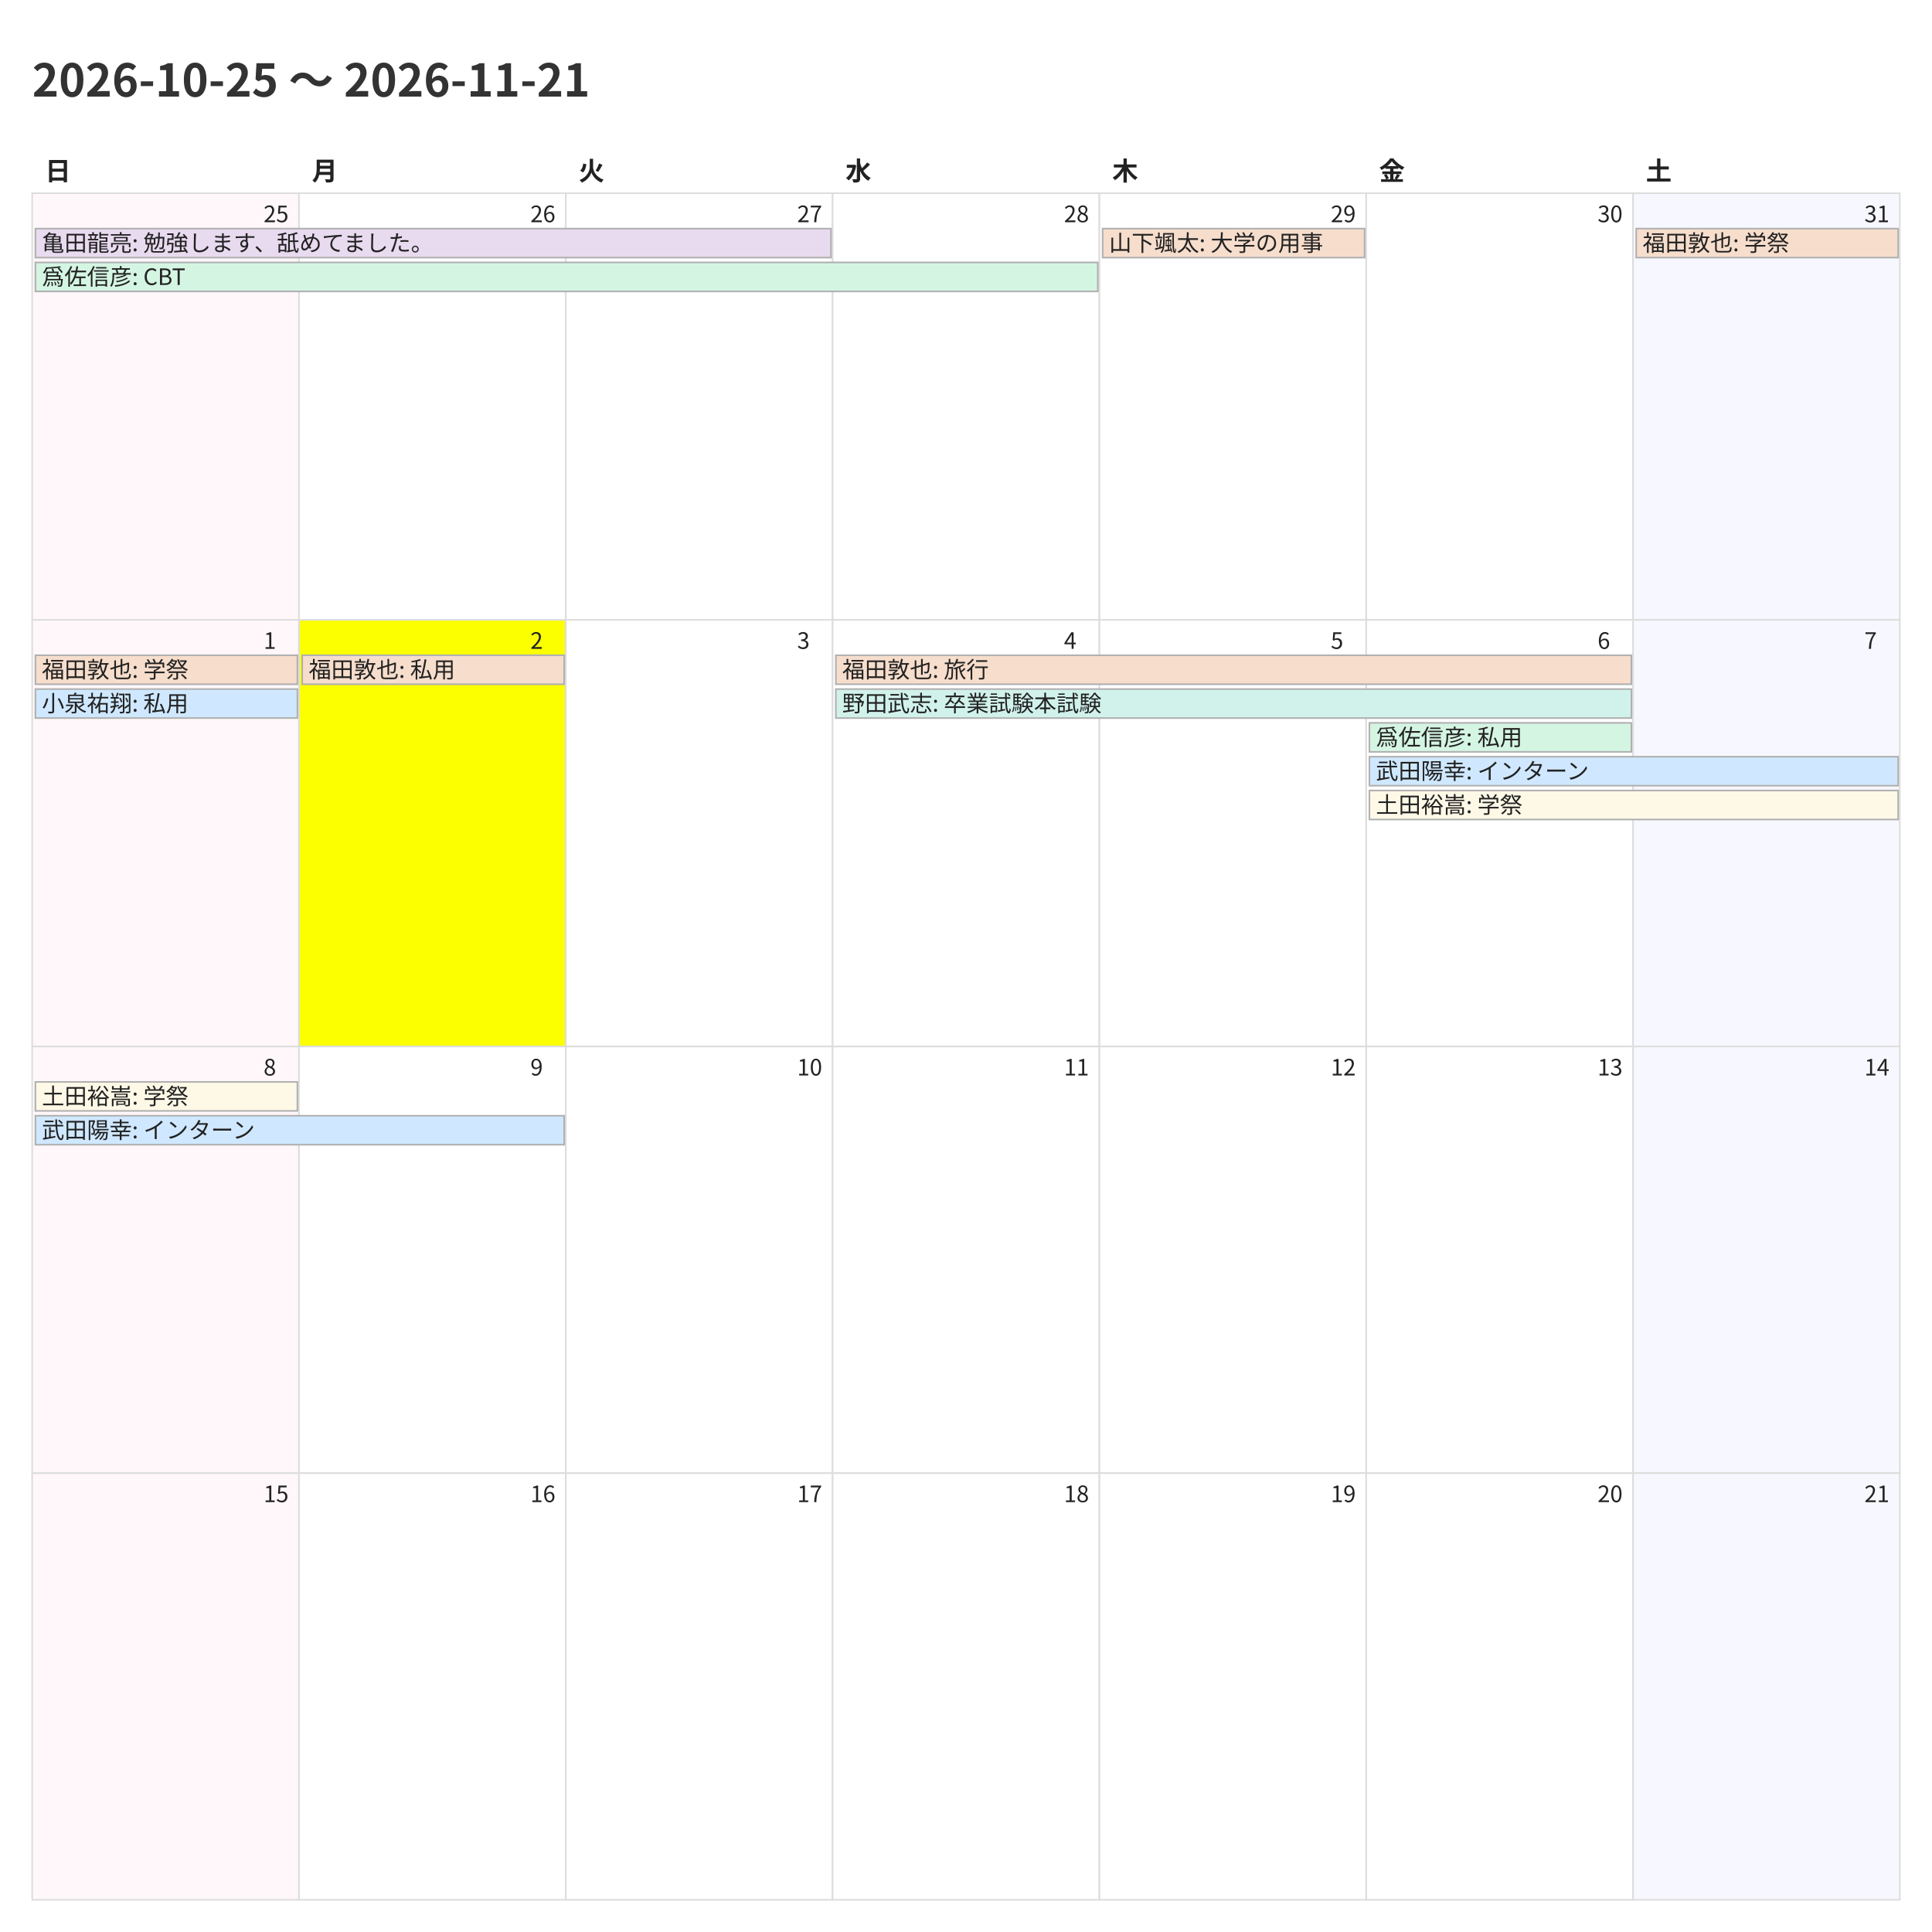
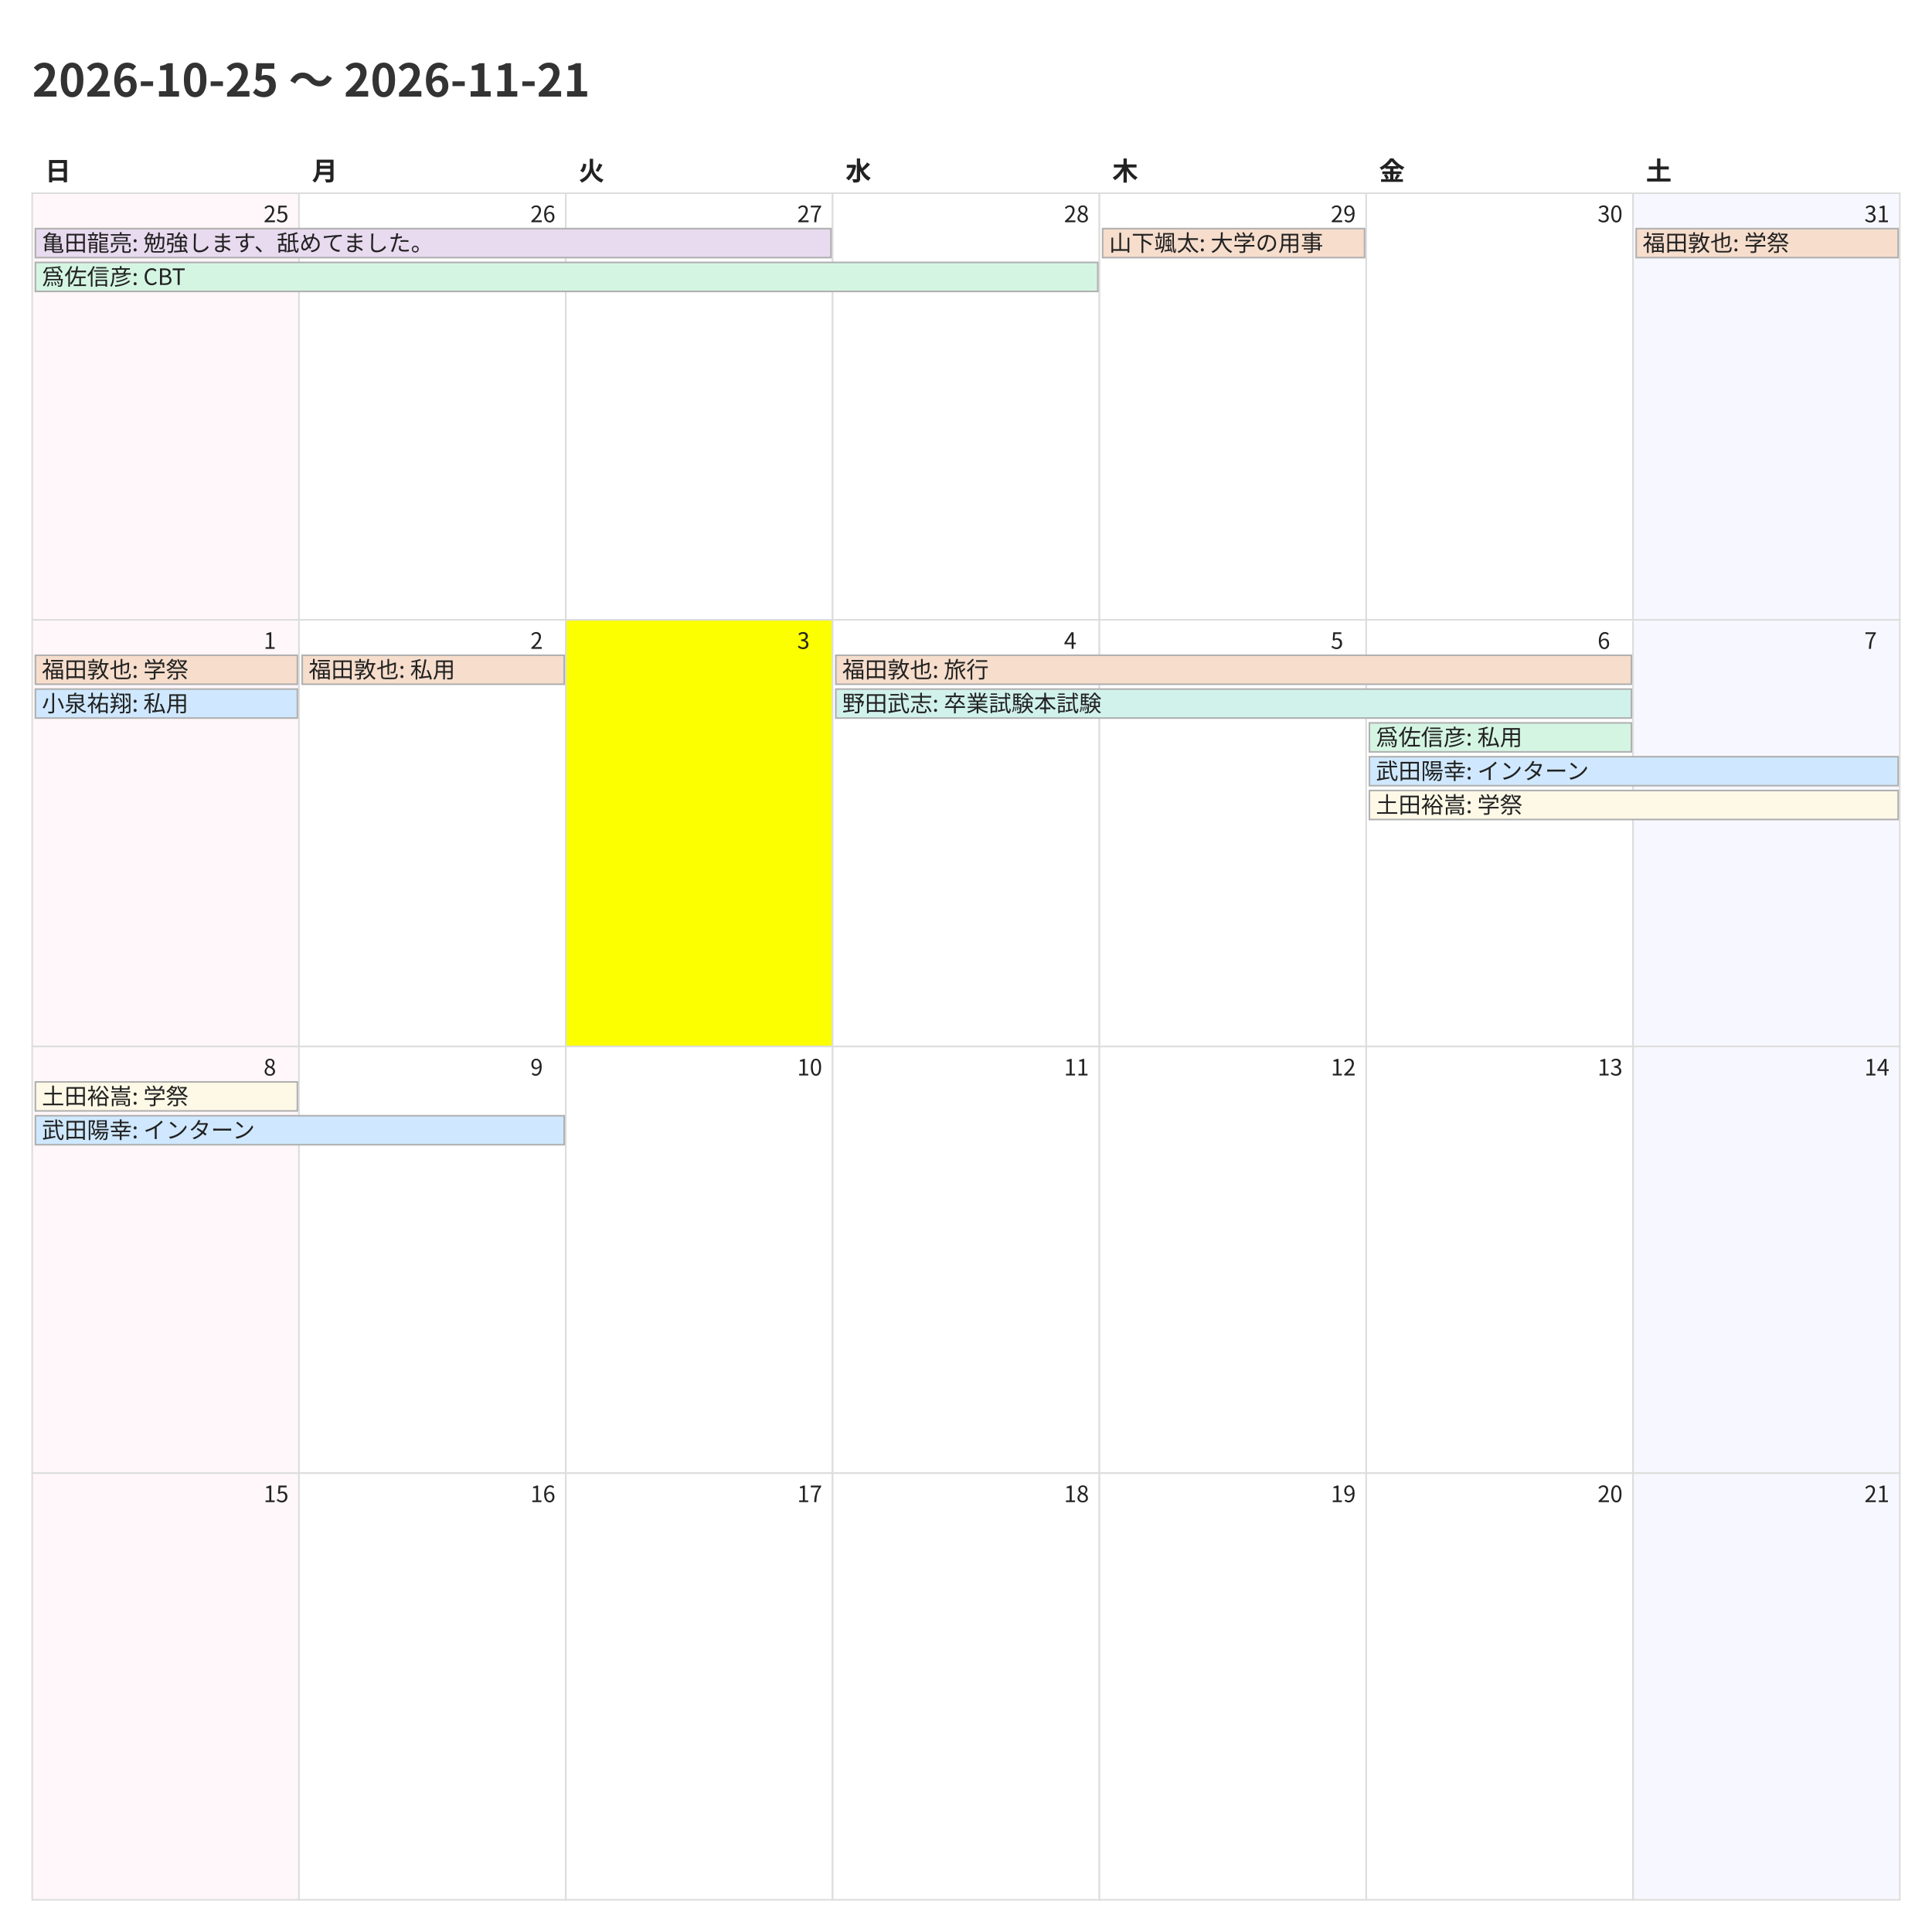
<svg xmlns="http://www.w3.org/2000/svg" width="1200" height="1200">
  <style>
    @charset "UTF-8";
    .title {
      font-family: "Noto Sans CJK JP","Noto Sans JP","IPAexGothic",
                   "Yu Gothic","Hiragino Kaku Gothic ProN",sans-serif;
      font-size: 28px; font-weight: 700; fill: #333;
    }
    .weekday, .day-number, .event {
      font-family: "Noto Sans CJK JP","Noto Sans JP","IPAexGothic",
                   "Yu Gothic","Hiragino Kaku Gothic ProN",sans-serif;
      fill: #222;
    }
    .weekday { font-size: 16px; font-weight: 600; }
    .day-number { font-size: 14px; }
    .event { font-size: 14px; }
    .cell { fill: #fff; stroke: #ddd; }
  </style>
  <rect x="0" y="0" width="1200" height="1200" fill="#fff" />
  <text class="title" x="20" y="60">2026-10-25 〜 2026-11-21</text>
  <text class="weekday" x="28.0" y="112">日</text>
  <text class="weekday" x="193.714" y="112">月</text>
  <text class="weekday" x="359.429" y="112">火</text>
  <text class="weekday" x="525.143" y="112">水</text>
  <text class="weekday" x="690.857" y="112">木</text>
  <text class="weekday" x="856.571" y="112">金</text>
  <text class="weekday" x="1022.286" y="112">土</text>
  <rect x="20.0" y="120.0" width="165.714" height="265.0" fill="#fff7f9" stroke="#ddd" />
  <text class="day-number" x="163.714" y="138.0">25</text>
  <rect x="185.714" y="120.0" width="165.714" height="265.0" fill="#ffffff" stroke="#ddd" />
  <text class="day-number" x="329.429" y="138.0">26</text>
  <rect x="351.429" y="120.0" width="165.714" height="265.0" fill="#ffffff" stroke="#ddd" />
  <text class="day-number" x="495.143" y="138.0">27</text>
  <rect x="517.143" y="120.0" width="165.714" height="265.0" fill="#ffffff" stroke="#ddd" />
  <text class="day-number" x="660.857" y="138.0">28</text>
  <rect x="682.857" y="120.0" width="165.714" height="265.0" fill="#ffffff" stroke="#ddd" />
  <text class="day-number" x="826.571" y="138.0">29</text>
  <rect x="848.571" y="120.0" width="165.714" height="265.0" fill="#ffffff" stroke="#ddd" />
  <text class="day-number" x="992.286" y="138.0">30</text>
  <rect x="1014.286" y="120.0" width="165.714" height="265.0" fill="#f7f7ff" stroke="#ddd" />
  <text class="day-number" x="1158.0" y="138.0">31</text>
  <rect x="20.0" y="385.0" width="165.714" height="265.0" fill="#fff7f9" stroke="#ddd" />
  <text class="day-number" x="163.714" y="403.0">1</text>
-   <rect x="185.714" y="385.0" width="165.714" height="265.0" fill="#fbff00" stroke="#ddd" />
+   <rect x="185.714" y="385.0" width="165.714" height="265.0" fill="#ffffff" stroke="#ddd" />
  <text class="day-number" x="329.429" y="403.0">2</text>
-   <rect x="351.429" y="385.0" width="165.714" height="265.0" fill="#ffffff" stroke="#ddd" />
+   <rect x="351.429" y="385.0" width="165.714" height="265.0" fill="#fbff00" stroke="#ddd" />
  <text class="day-number" x="495.143" y="403.0">3</text>
  <rect x="517.143" y="385.0" width="165.714" height="265.0" fill="#ffffff" stroke="#ddd" />
  <text class="day-number" x="660.857" y="403.0">4</text>
  <rect x="682.857" y="385.0" width="165.714" height="265.0" fill="#ffffff" stroke="#ddd" />
  <text class="day-number" x="826.571" y="403.0">5</text>
  <rect x="848.571" y="385.0" width="165.714" height="265.0" fill="#ffffff" stroke="#ddd" />
  <text class="day-number" x="992.286" y="403.0">6</text>
  <rect x="1014.286" y="385.0" width="165.714" height="265.0" fill="#f7f7ff" stroke="#ddd" />
  <text class="day-number" x="1158.0" y="403.0">7</text>
  <rect x="20.0" y="650.0" width="165.714" height="265.0" fill="#fff7f9" stroke="#ddd" />
  <text class="day-number" x="163.714" y="668.0">8</text>
  <rect x="185.714" y="650.0" width="165.714" height="265.0" fill="#ffffff" stroke="#ddd" />
  <text class="day-number" x="329.429" y="668.0">9</text>
  <rect x="351.429" y="650.0" width="165.714" height="265.0" fill="#ffffff" stroke="#ddd" />
  <text class="day-number" x="495.143" y="668.0">10</text>
  <rect x="517.143" y="650.0" width="165.714" height="265.0" fill="#ffffff" stroke="#ddd" />
  <text class="day-number" x="660.857" y="668.0">11</text>
  <rect x="682.857" y="650.0" width="165.714" height="265.0" fill="#ffffff" stroke="#ddd" />
  <text class="day-number" x="826.571" y="668.0">12</text>
  <rect x="848.571" y="650.0" width="165.714" height="265.0" fill="#ffffff" stroke="#ddd" />
  <text class="day-number" x="992.286" y="668.0">13</text>
  <rect x="1014.286" y="650.0" width="165.714" height="265.0" fill="#f7f7ff" stroke="#ddd" />
  <text class="day-number" x="1158.0" y="668.0">14</text>
  <rect x="20.0" y="915.0" width="165.714" height="265.0" fill="#fff7f9" stroke="#ddd" />
  <text class="day-number" x="163.714" y="933.0">15</text>
  <rect x="185.714" y="915.0" width="165.714" height="265.0" fill="#ffffff" stroke="#ddd" />
  <text class="day-number" x="329.429" y="933.0">16</text>
  <rect x="351.429" y="915.0" width="165.714" height="265.0" fill="#ffffff" stroke="#ddd" />
  <text class="day-number" x="495.143" y="933.0">17</text>
  <rect x="517.143" y="915.0" width="165.714" height="265.0" fill="#ffffff" stroke="#ddd" />
  <text class="day-number" x="660.857" y="933.0">18</text>
  <rect x="682.857" y="915.0" width="165.714" height="265.0" fill="#ffffff" stroke="#ddd" />
  <text class="day-number" x="826.571" y="933.0">19</text>
  <rect x="848.571" y="915.0" width="165.714" height="265.0" fill="#ffffff" stroke="#ddd" />
  <text class="day-number" x="992.286" y="933.0">20</text>
  <rect x="1014.286" y="915.0" width="165.714" height="265.0" fill="#f7f7ff" stroke="#ddd" />
  <text class="day-number" x="1158.0" y="933.0">21</text>
  <rect x="22.0" y="142.0" width="494.143" height="18" fill="#e8daef" stroke="#b0b0b0" />
  <text class="event" x="26.0" y="156.0">亀田龍亮: 勉強します、舐めてました。</text>
  <rect x="22.0" y="163.0" width="659.857" height="18" fill="#d5f5e3" stroke="#b0b0b0" />
  <text class="event" x="26.0" y="177.0">爲佐信彦: CBT</text>
  <rect x="684.857" y="142.0" width="162.714" height="18" fill="#f6ddcc" stroke="#b0b0b0" />
  <text class="event" x="688.857" y="156.0">山下颯太: 大学の用事</text>
  <rect x="1016.286" y="142.0" width="162.714" height="18" fill="#f6ddcc" stroke="#b0b0b0" />
  <text class="event" x="1020.286" y="156.0">福田敦也: 学祭</text>
  <rect x="22.0" y="407.0" width="162.714" height="18" fill="#f6ddcc" stroke="#b0b0b0" />
  <text class="event" x="26.0" y="421.0">福田敦也: 学祭</text>
  <rect x="22.0" y="428.0" width="162.714" height="18" fill="#cfe8ff" stroke="#b0b0b0" />
  <text class="event" x="26.0" y="442.0">小泉祐翔: 私用</text>
  <rect x="187.714" y="407.0" width="162.714" height="18" fill="#f6ddcc" stroke="#b0b0b0" />
  <text class="event" x="191.714" y="421.0">福田敦也: 私用</text>
  <rect x="519.143" y="407.0" width="494.143" height="18" fill="#f6ddcc" stroke="#b0b0b0" />
  <text class="event" x="523.143" y="421.0">福田敦也: 旅行</text>
  <rect x="519.143" y="428.0" width="494.143" height="18" fill="#d1f2eb" stroke="#b0b0b0" />
  <text class="event" x="523.143" y="442.0">野田武志: 卒業試験本試験</text>
  <rect x="850.571" y="449.0" width="162.714" height="18" fill="#d5f5e3" stroke="#b0b0b0" />
  <text class="event" x="854.571" y="463.0">爲佐信彦: 私用</text>
  <rect x="850.571" y="470.0" width="328.429" height="18" fill="#cfe8ff" stroke="#b0b0b0" />
  <text class="event" x="854.571" y="484.0">武田陽幸: インターン</text>
  <rect x="850.571" y="491.0" width="328.429" height="18" fill="#fef9e7" stroke="#b0b0b0" />
  <text class="event" x="854.571" y="505.0">土田裕嵩: 学祭</text>
  <rect x="22.0" y="672.0" width="162.714" height="18" fill="#fef9e7" stroke="#b0b0b0" />
  <text class="event" x="26.0" y="686.0">土田裕嵩: 学祭</text>
  <rect x="22.0" y="693.0" width="328.429" height="18" fill="#cfe8ff" stroke="#b0b0b0" />
  <text class="event" x="26.0" y="707.0">武田陽幸: インターン</text>
</svg>
